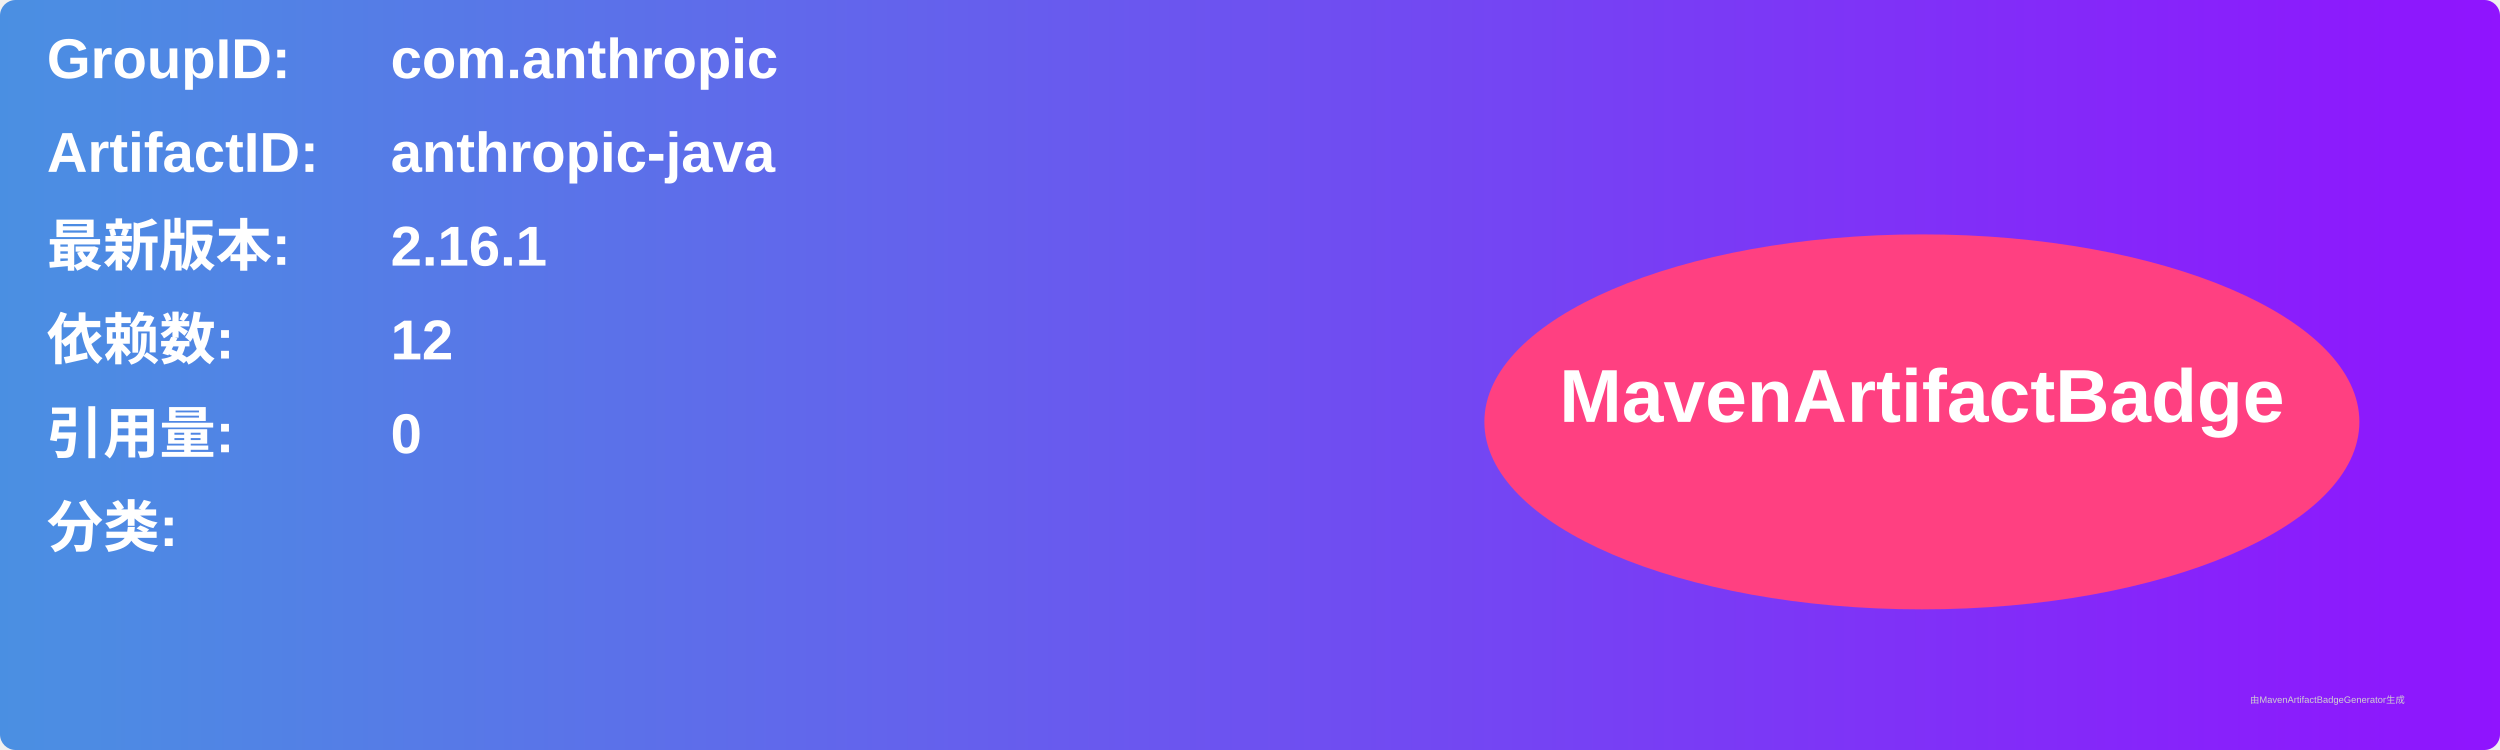
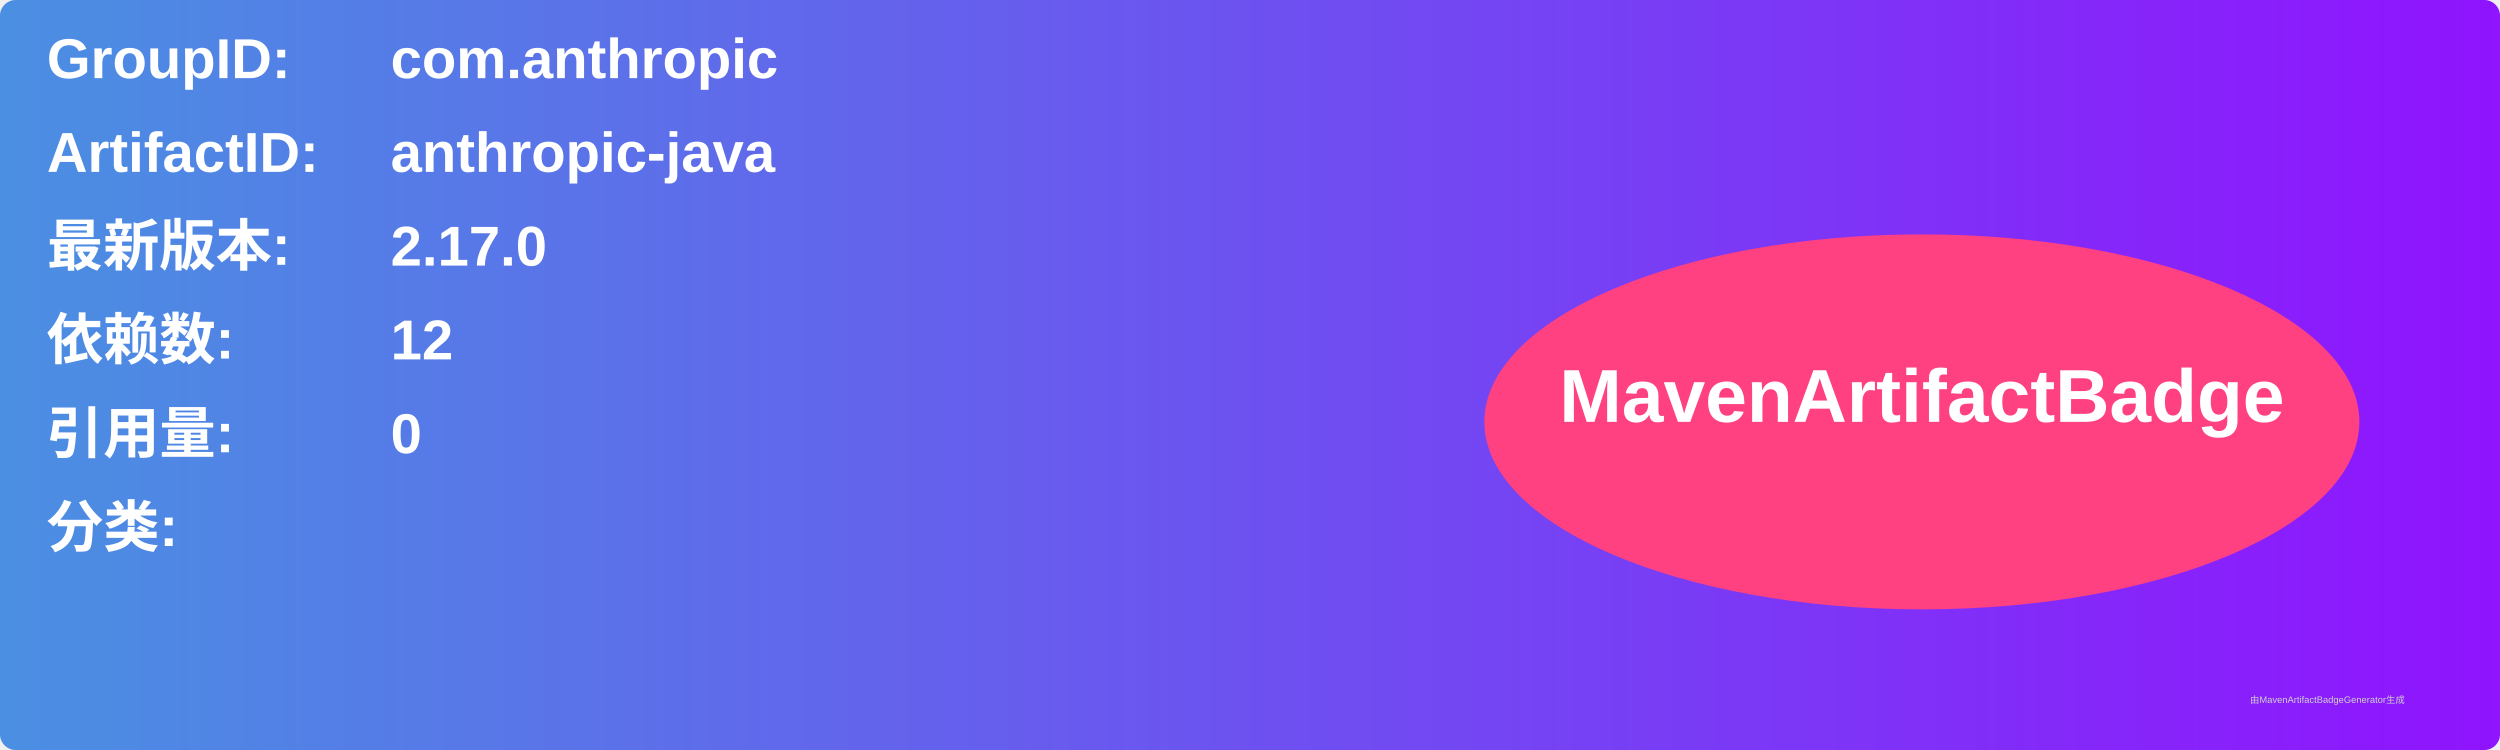
<svg xmlns="http://www.w3.org/2000/svg" width="800" height="240" viewBox="0 0 800 240">
  <linearGradient id="grad" x1="0%" y1="0%" x2="100%" y2="0%">
    <stop offset="0%" stop-color="#4a90e2" />
    <stop offset="100%" stop-color="#9013fe" />
  </linearGradient>
  <rect width="100%" height="100%" rx="5" ry="5" fill="url(#grad)" />
  <g transform="translate(15, 15)">
    <text x="0" y="10" font-family="Arial" font-size="18" fill="white" font-weight="bold" width="260">GroupID:</text>
    <text x="110" y="10" font-family="Arial" font-size="18" fill="white" font-weight="bold" width="460">com.anthropic</text>
    <text x="0" y="40" font-family="Arial" font-size="18" fill="white" font-weight="bold" width="260">ArtifactID:</text>
    <text x="110" y="40" font-family="Arial" font-size="18" fill="white" font-weight="bold" width="460">anthropic-java</text>
    <text x="0" y="70" font-family="Arial" font-size="18" fill="white" font-weight="bold">最新版本:</text>
    <text x="110" y="70" font-family="Arial" font-size="18" fill="white" font-weight="bold">
-       <tspan font-weight="bold">2.16.1</tspan>
+       <tspan font-weight="bold">2.17.0</tspan>
    </text>
    <text x="0" y="100" font-family="Arial" font-size="18" fill="white" font-weight="bold">依赖数: </text>
    <text x="110" y="100" font-family="Arial" font-size="18" fill="white">
      <tspan font-weight="bold">12</tspan>
    </text>
    <text x="0" y="130" font-family="Arial" font-size="18" fill="white" font-weight="bold">引用量: </text>
    <text x="110" y="130" font-family="Arial" font-size="18" fill="white">
      <tspan font-weight="bold">0</tspan>
    </text>
    <text x="0" y="160" font-family="Arial" font-size="18" fill="white" font-weight="bold">分类:</text>
    <text x="10" y="190" font-family="Arial" font-size="10" fill="white">
      <tspan font-weight="bold" />
    </text>
    <ellipse cx="600" cy="120" rx="140" ry="60" fill="#ff4081" />
    <text x="600" y="120" text-anchor="middle" font-family="Arial" font-size="24" fill="white" font-weight="bold">MavenArtifactBadge</text>
  </g>
  <text x="720" y="225" font-family="Arial" font-size="3" fill="#d0d0d0">由MavenArtifactBadgeGenerator生成</text>
</svg>
